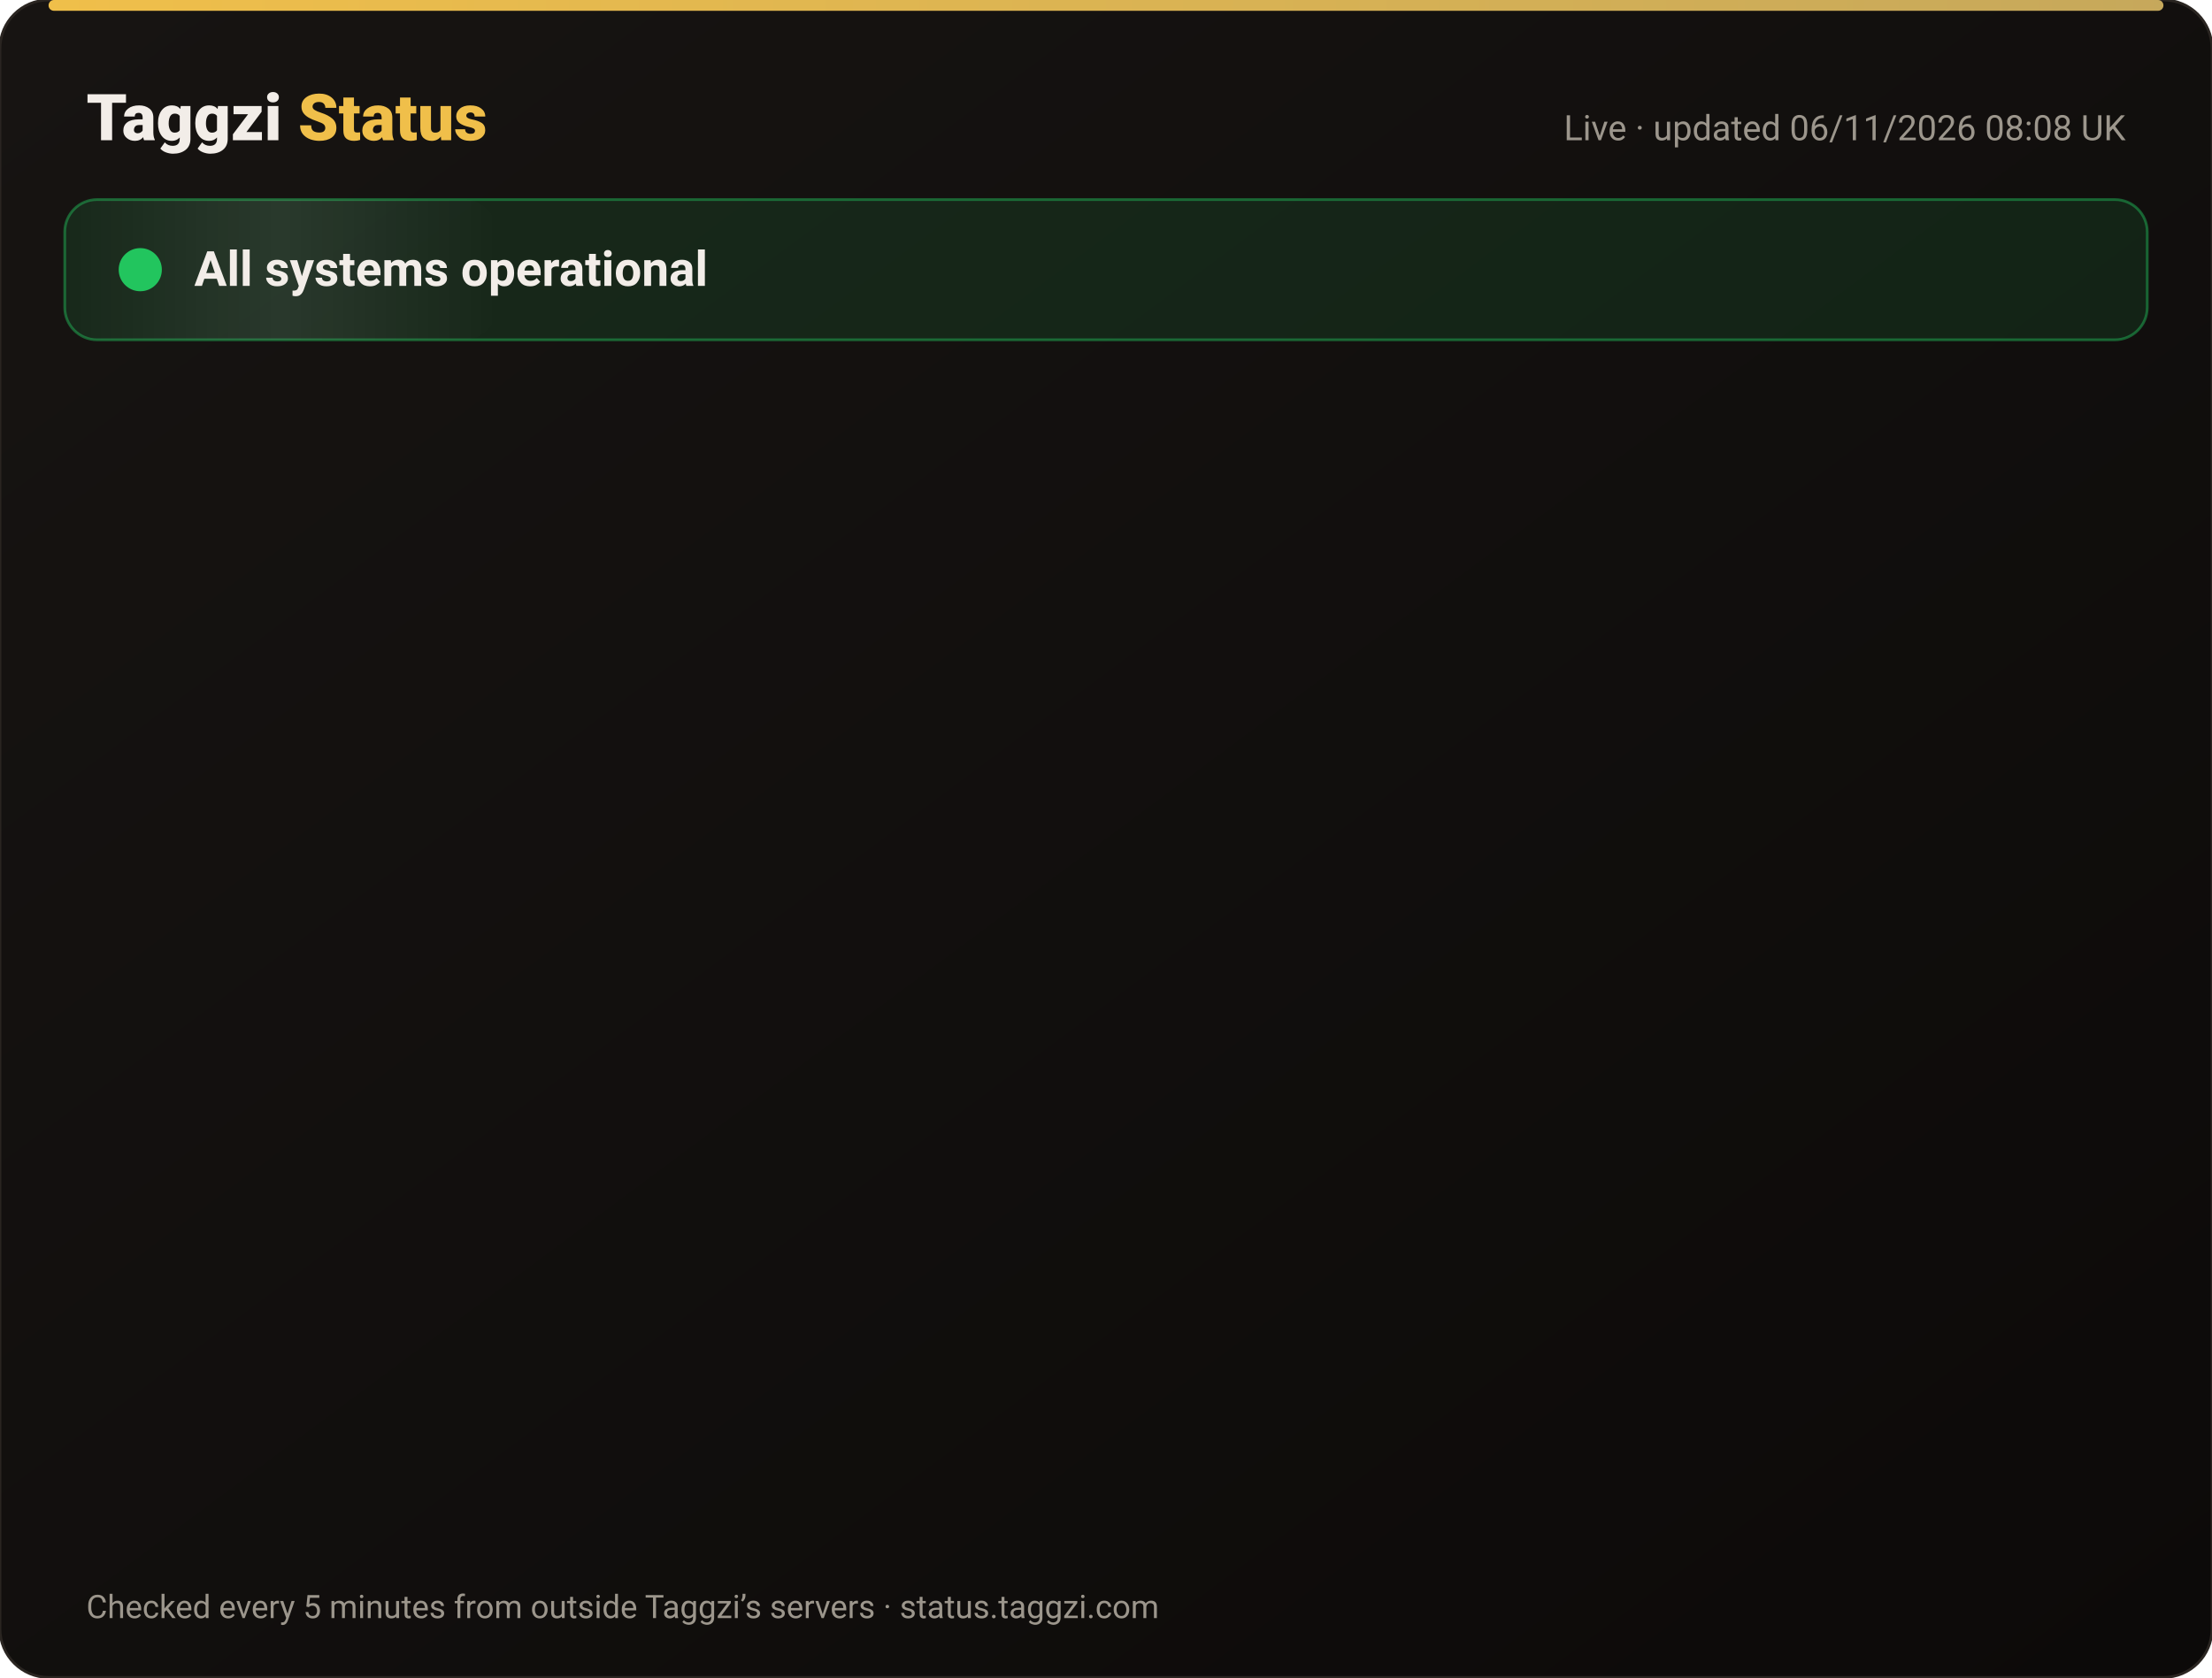
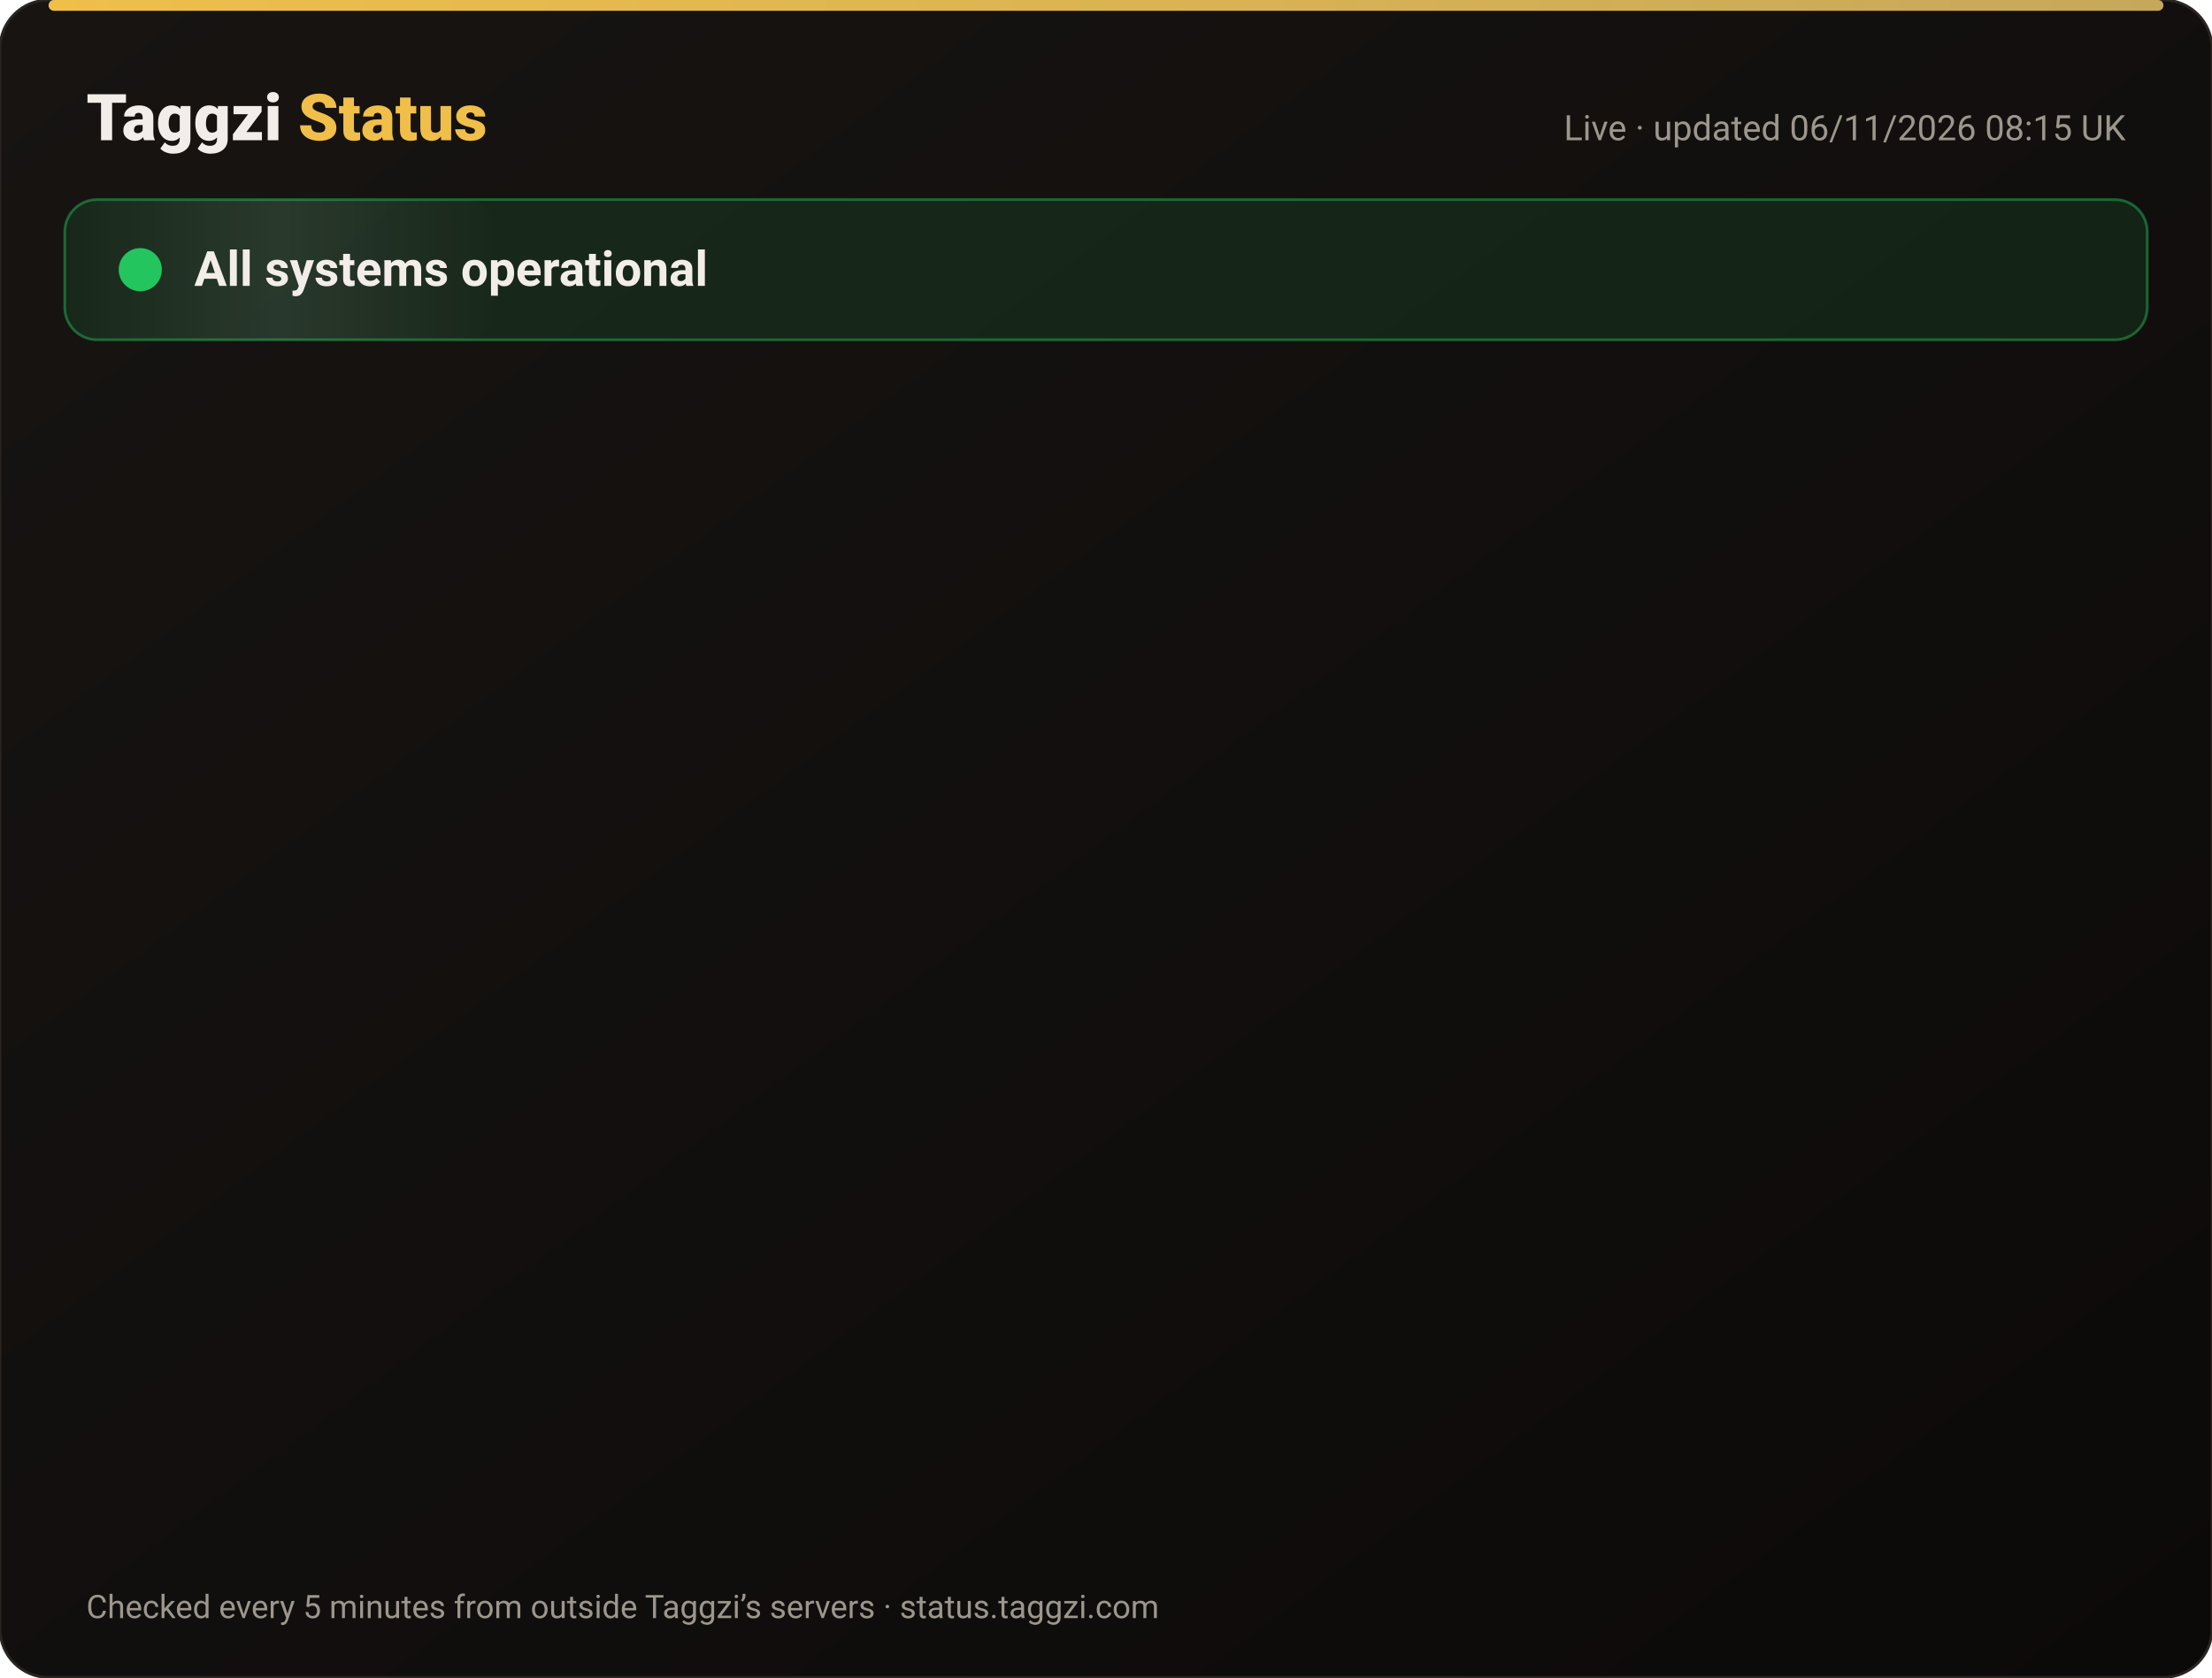
<svg xmlns="http://www.w3.org/2000/svg" width="820" height="622" viewBox="0 0 820 622" font-family="-apple-system,Segoe UI,Roboto,Helvetica,Arial,sans-serif">
  <defs>
    <linearGradient id="bg" x1="0" y1="0" x2="1" y2="1">
      <stop offset="0" stop-color="#171412" />
      <stop offset="1" stop-color="#0C0A09" />
    </linearGradient>
    <linearGradient id="gold" x1="0" x2="1">
      <stop offset="0" stop-color="#F0BF4A" />
      <stop offset="1" stop-color="#c6a85b" />
    </linearGradient>
    <linearGradient id="shine" x1="0" x2="1">
      <stop offset="0" stop-color="#fff" stop-opacity="0" />
      <stop offset=".5" stop-color="#fff" stop-opacity=".08" />
      <stop offset="1" stop-color="#fff" stop-opacity="0" />
    </linearGradient>
  </defs>
  <rect width="820" height="622" rx="18" fill="url(#bg)" stroke="#2a2521" />
  <rect x="18" y="0" width="784" height="4" rx="2" fill="url(#gold)" />
  <text x="32" y="52" font-size="24" font-weight="800" fill="#F2EDE8">Taggzi <tspan fill="#F0BF4A">Status</tspan>
  </text>
-   <text x="788" y="52" font-size="13" fill="#9C968C" text-anchor="end">Live · updated 06/11/2026 08:08 UK</text>
+   <text x="788" y="52" font-size="13" fill="#9C968C" text-anchor="end">Live · updated 06/11/2026 08:15 UK</text>
  <rect x="24" y="74" width="772" height="52" rx="12" fill="#22c55e" fill-opacity=".12" stroke="#22c55e" stroke-opacity=".45" />
  <rect x="24" y="74" width="160" height="52" rx="12" fill="url(#shine)">
    <animate attributeName="x" from="-160" to="820" dur="4s" repeatCount="indefinite" />
  </rect>
  <circle cx="52" cy="100" r="7" fill="#22c55e" />
  <circle cx="52" cy="100" r="7" fill="none" stroke="#22c55e" stroke-width="2">
    <animate attributeName="r" values="7;15;7" dur="2s" repeatCount="indefinite" />
    <animate attributeName="opacity" values=".9;0;.9" dur="2s" repeatCount="indefinite" />
  </circle>
  <text x="72" y="106" font-size="18" font-weight="700" fill="#F2EDE8">All systems operational</text>
  <g opacity="0">
    <animate attributeName="opacity" from="0" to="1" begin="0.00s" dur=".6s" fill="freeze" />
    <line x1="32" y1="188" x2="788" y2="188" stroke="#2a2521" />
    <circle cx="44" cy="166" r="6" fill="#22c55e">
      <animate attributeName="opacity" values="1;.45;1" dur="2.4s" begin="0.00s" repeatCount="indefinite" />
    </circle>
    <text x="62" y="171" font-size="15" font-weight="650" fill="#F2EDE8">Website</text>
    <text x="630" y="171" font-size="13" fill="#9C968C" text-anchor="end">99.96% uptime</text>
    <rect x="648" y="154" width="140" height="24" rx="12" fill="#22c55e" fill-opacity=".14" stroke="#22c55e" stroke-opacity=".5" />
    <text x="718" y="171" font-size="12" font-weight="700" fill="#22c55e" text-anchor="middle">Operational</text>
  </g>
  <g opacity="0">
    <animate attributeName="opacity" from="0" to="1" begin="0.15s" dur=".6s" fill="freeze" />
    <line x1="32" y1="234" x2="788" y2="234" stroke="#2a2521" />
    <circle cx="44" cy="212" r="6" fill="#22c55e">
      <animate attributeName="opacity" values="1;.45;1" dur="2.4s" begin="0.15s" repeatCount="indefinite" />
    </circle>
    <text x="62" y="217" font-size="15" font-weight="650" fill="#F2EDE8">Tag scans</text>
    <text x="630" y="217" font-size="13" fill="#9C968C" text-anchor="end">99.96% uptime</text>
    <rect x="648" y="200" width="140" height="24" rx="12" fill="#22c55e" fill-opacity=".14" stroke="#22c55e" stroke-opacity=".5" />
    <text x="718" y="217" font-size="12" font-weight="700" fill="#22c55e" text-anchor="middle">Operational</text>
  </g>
  <g opacity="0">
    <animate attributeName="opacity" from="0" to="1" begin="0.30s" dur=".6s" fill="freeze" />
    <line x1="32" y1="280" x2="788" y2="280" stroke="#2a2521" />
    <circle cx="44" cy="258" r="6" fill="#22c55e">
      <animate attributeName="opacity" values="1;.45;1" dur="2.4s" begin="0.30s" repeatCount="indefinite" />
    </circle>
    <text x="62" y="263" font-size="15" font-weight="650" fill="#F2EDE8">Manual tag lookup</text>
    <text x="630" y="263" font-size="13" fill="#9C968C" text-anchor="end">99.96% uptime</text>
    <rect x="648" y="246" width="140" height="24" rx="12" fill="#22c55e" fill-opacity=".14" stroke="#22c55e" stroke-opacity=".5" />
    <text x="718" y="263" font-size="12" font-weight="700" fill="#22c55e" text-anchor="middle">Operational</text>
  </g>
  <g opacity="0">
    <animate attributeName="opacity" from="0" to="1" begin="0.45s" dur=".6s" fill="freeze" />
    <line x1="32" y1="326" x2="788" y2="326" stroke="#2a2521" />
    <circle cx="44" cy="304" r="6" fill="#22c55e">
      <animate attributeName="opacity" values="1;.45;1" dur="2.4s" begin="0.45s" repeatCount="indefinite" />
    </circle>
    <text x="62" y="309" font-size="15" font-weight="650" fill="#F2EDE8">App &amp; login</text>
    <text x="630" y="309" font-size="13" fill="#9C968C" text-anchor="end">99.96% uptime</text>
    <rect x="648" y="292" width="140" height="24" rx="12" fill="#22c55e" fill-opacity=".14" stroke="#22c55e" stroke-opacity=".5" />
    <text x="718" y="309" font-size="12" font-weight="700" fill="#22c55e" text-anchor="middle">Operational</text>
  </g>
  <g opacity="0">
    <animate attributeName="opacity" from="0" to="1" begin="0.60s" dur=".6s" fill="freeze" />
    <line x1="32" y1="372" x2="788" y2="372" stroke="#2a2521" />
    <circle cx="44" cy="350" r="6" fill="#22c55e">
      <animate attributeName="opacity" values="1;.45;1" dur="2.4s" begin="0.60s" repeatCount="indefinite" />
    </circle>
    <text x="62" y="355" font-size="15" font-weight="650" fill="#F2EDE8">Community alerts</text>
    <text x="630" y="355" font-size="13" fill="#9C968C" text-anchor="end">99.96% uptime</text>
    <rect x="648" y="338" width="140" height="24" rx="12" fill="#22c55e" fill-opacity=".14" stroke="#22c55e" stroke-opacity=".5" />
    <text x="718" y="355" font-size="12" font-weight="700" fill="#22c55e" text-anchor="middle">Operational</text>
  </g>
  <g opacity="0">
    <animate attributeName="opacity" from="0" to="1" begin="0.75s" dur=".6s" fill="freeze" />
    <line x1="32" y1="418" x2="788" y2="418" stroke="#2a2521" />
    <circle cx="44" cy="396" r="6" fill="#22c55e">
      <animate attributeName="opacity" values="1;.45;1" dur="2.4s" begin="0.75s" repeatCount="indefinite" />
    </circle>
    <text x="62" y="401" font-size="15" font-weight="650" fill="#F2EDE8">Private calling</text>
    <text x="630" y="401" font-size="13" fill="#9C968C" text-anchor="end">99.96% uptime</text>
    <rect x="648" y="384" width="140" height="24" rx="12" fill="#22c55e" fill-opacity=".14" stroke="#22c55e" stroke-opacity=".5" />
    <text x="718" y="401" font-size="12" font-weight="700" fill="#22c55e" text-anchor="middle">Operational</text>
  </g>
  <g opacity="0">
    <animate attributeName="opacity" from="0" to="1" begin="0.90s" dur=".6s" fill="freeze" />
    <line x1="32" y1="464" x2="788" y2="464" stroke="#2a2521" />
    <circle cx="44" cy="442" r="6" fill="#22c55e">
      <animate attributeName="opacity" values="1;.45;1" dur="2.4s" begin="0.90s" repeatCount="indefinite" />
    </circle>
    <text x="62" y="447" font-size="15" font-weight="650" fill="#F2EDE8">Payments</text>
    <text x="630" y="447" font-size="13" fill="#9C968C" text-anchor="end">99.95% uptime</text>
    <rect x="648" y="430" width="140" height="24" rx="12" fill="#22c55e" fill-opacity=".14" stroke="#22c55e" stroke-opacity=".5" />
    <text x="718" y="447" font-size="12" font-weight="700" fill="#22c55e" text-anchor="middle">Operational</text>
  </g>
  <g opacity="0">
    <animate attributeName="opacity" from="0" to="1" begin="1.05s" dur=".6s" fill="freeze" />
    <line x1="32" y1="510" x2="788" y2="510" stroke="#2a2521" />
    <circle cx="44" cy="488" r="6" fill="#22c55e">
      <animate attributeName="opacity" values="1;.45;1" dur="2.4s" begin="1.05s" repeatCount="indefinite" />
    </circle>
    <text x="62" y="493" font-size="15" font-weight="650" fill="#F2EDE8">Email &amp; support</text>
    <text x="630" y="493" font-size="13" fill="#9C968C" text-anchor="end">99.96% uptime</text>
    <rect x="648" y="476" width="140" height="24" rx="12" fill="#22c55e" fill-opacity=".14" stroke="#22c55e" stroke-opacity=".5" />
    <text x="718" y="493" font-size="12" font-weight="700" fill="#22c55e" text-anchor="middle">Operational</text>
  </g>
  <g opacity="0">
    <animate attributeName="opacity" from="0" to="1" begin="1.20s" dur=".6s" fill="freeze" />
    <line x1="32" y1="556" x2="788" y2="556" stroke="#2a2521" />
    <circle cx="44" cy="534" r="6" fill="#22c55e">
      <animate attributeName="opacity" values="1;.45;1" dur="2.4s" begin="1.20s" repeatCount="indefinite" />
    </circle>
    <text x="62" y="539" font-size="15" font-weight="650" fill="#F2EDE8">Secure connection (SSL)</text>
    <text x="630" y="539" font-size="13" fill="#9C968C" text-anchor="end">100.00% uptime</text>
    <rect x="648" y="522" width="140" height="24" rx="12" fill="#22c55e" fill-opacity=".14" stroke="#22c55e" stroke-opacity=".5" />
    <text x="718" y="539" font-size="12" font-weight="700" fill="#22c55e" text-anchor="middle">Operational</text>
  </g>
  <text x="32" y="600" font-size="12" fill="#9C968C">Checked every 5 minutes from outside Taggzi’s servers · status.taggzi.com</text>
</svg>
